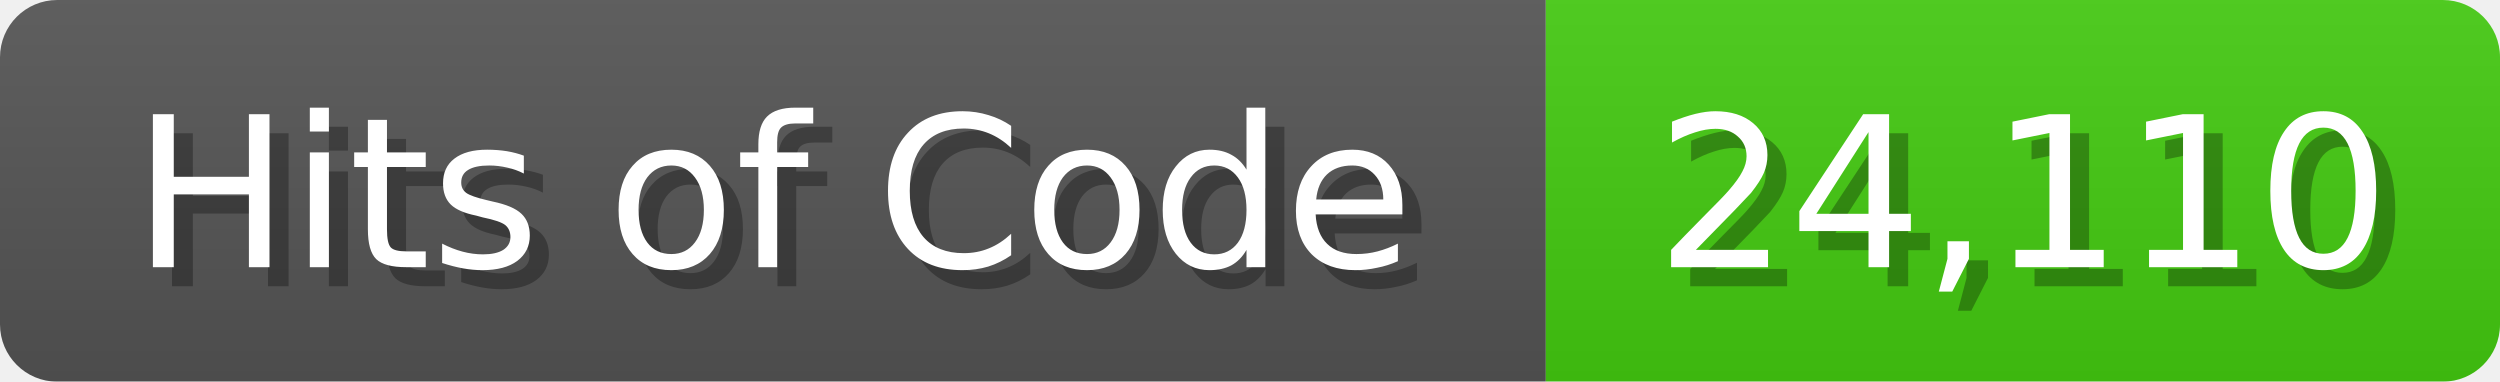
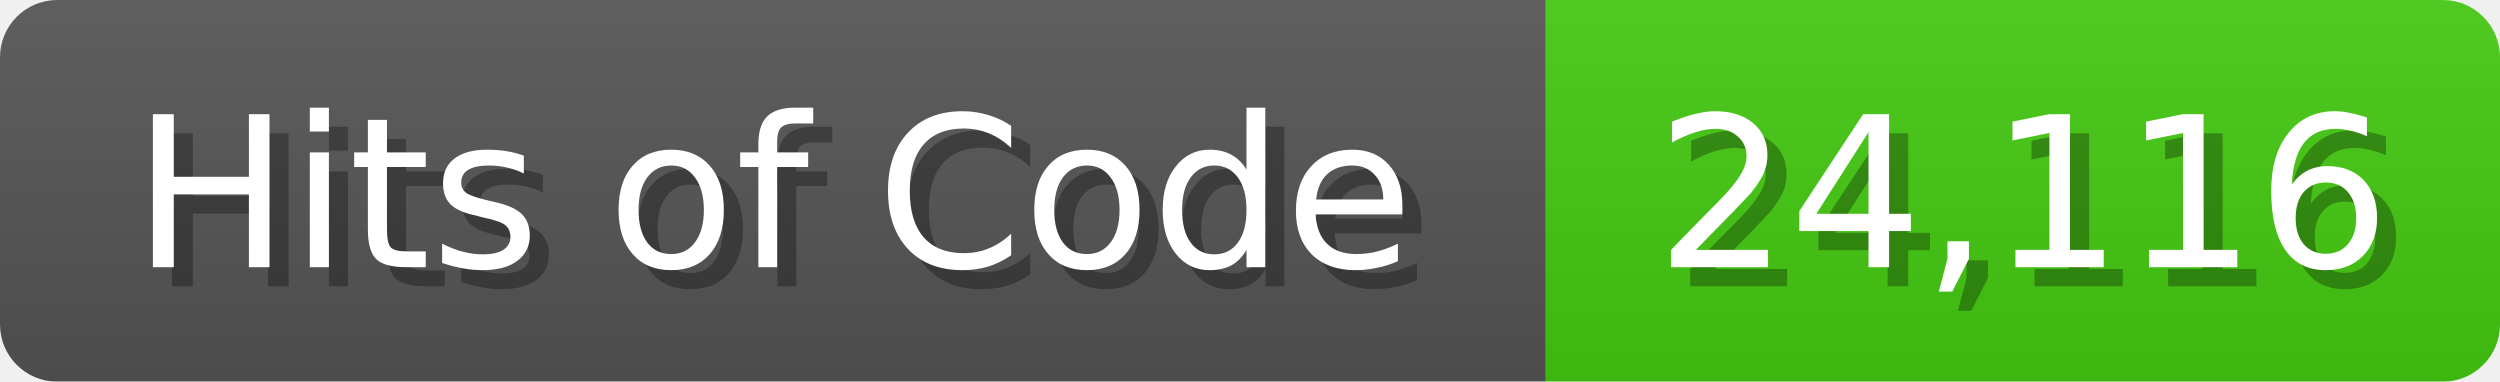
<svg xmlns="http://www.w3.org/2000/svg" width="131" height="20">
  <linearGradient id="b" x2="0" y2="100%">
    <stop offset="0" stop-color="#bbb" stop-opacity=".1" />
    <stop offset="1" stop-opacity=".1" />
  </linearGradient>
  <mask id="anybadge_1">
    <rect width="131" height="20" rx="3" fill="#fff" />
  </mask>
  <g mask="url(#anybadge_1)">
    <path fill="#555" d="M0 0h81v20H0z" />
    <path fill="#4C1" d="M81 0h50v20H81z" />
    <path fill="url(#b)" d="M0 0h131v20H0z" />
  </g>
  <g fill="#fff" text-anchor="middle" font-family="DejaVu Sans,Verdana,Geneva,sans-serif" font-size="11">
    <text x="41.5" y="15" fill="#010101" fill-opacity=".3">Hits of Code</text>
    <text x="40.5" y="14">Hits of Code</text>
  </g>
  <g fill="#fff" text-anchor="middle" font-family="DejaVu Sans,Verdana,Geneva,sans-serif" font-size="11">
-     <text x="107.0" y="15" fill="#010101" fill-opacity=".3">24,110</text>
-     <text x="106.0" y="14">24,110</text>
+     <text x="107.0" y="15" fill="#010101" fill-opacity=".3">24,116</text>
+     <text x="106.0" y="14">24,116</text>
  </g>
</svg>
